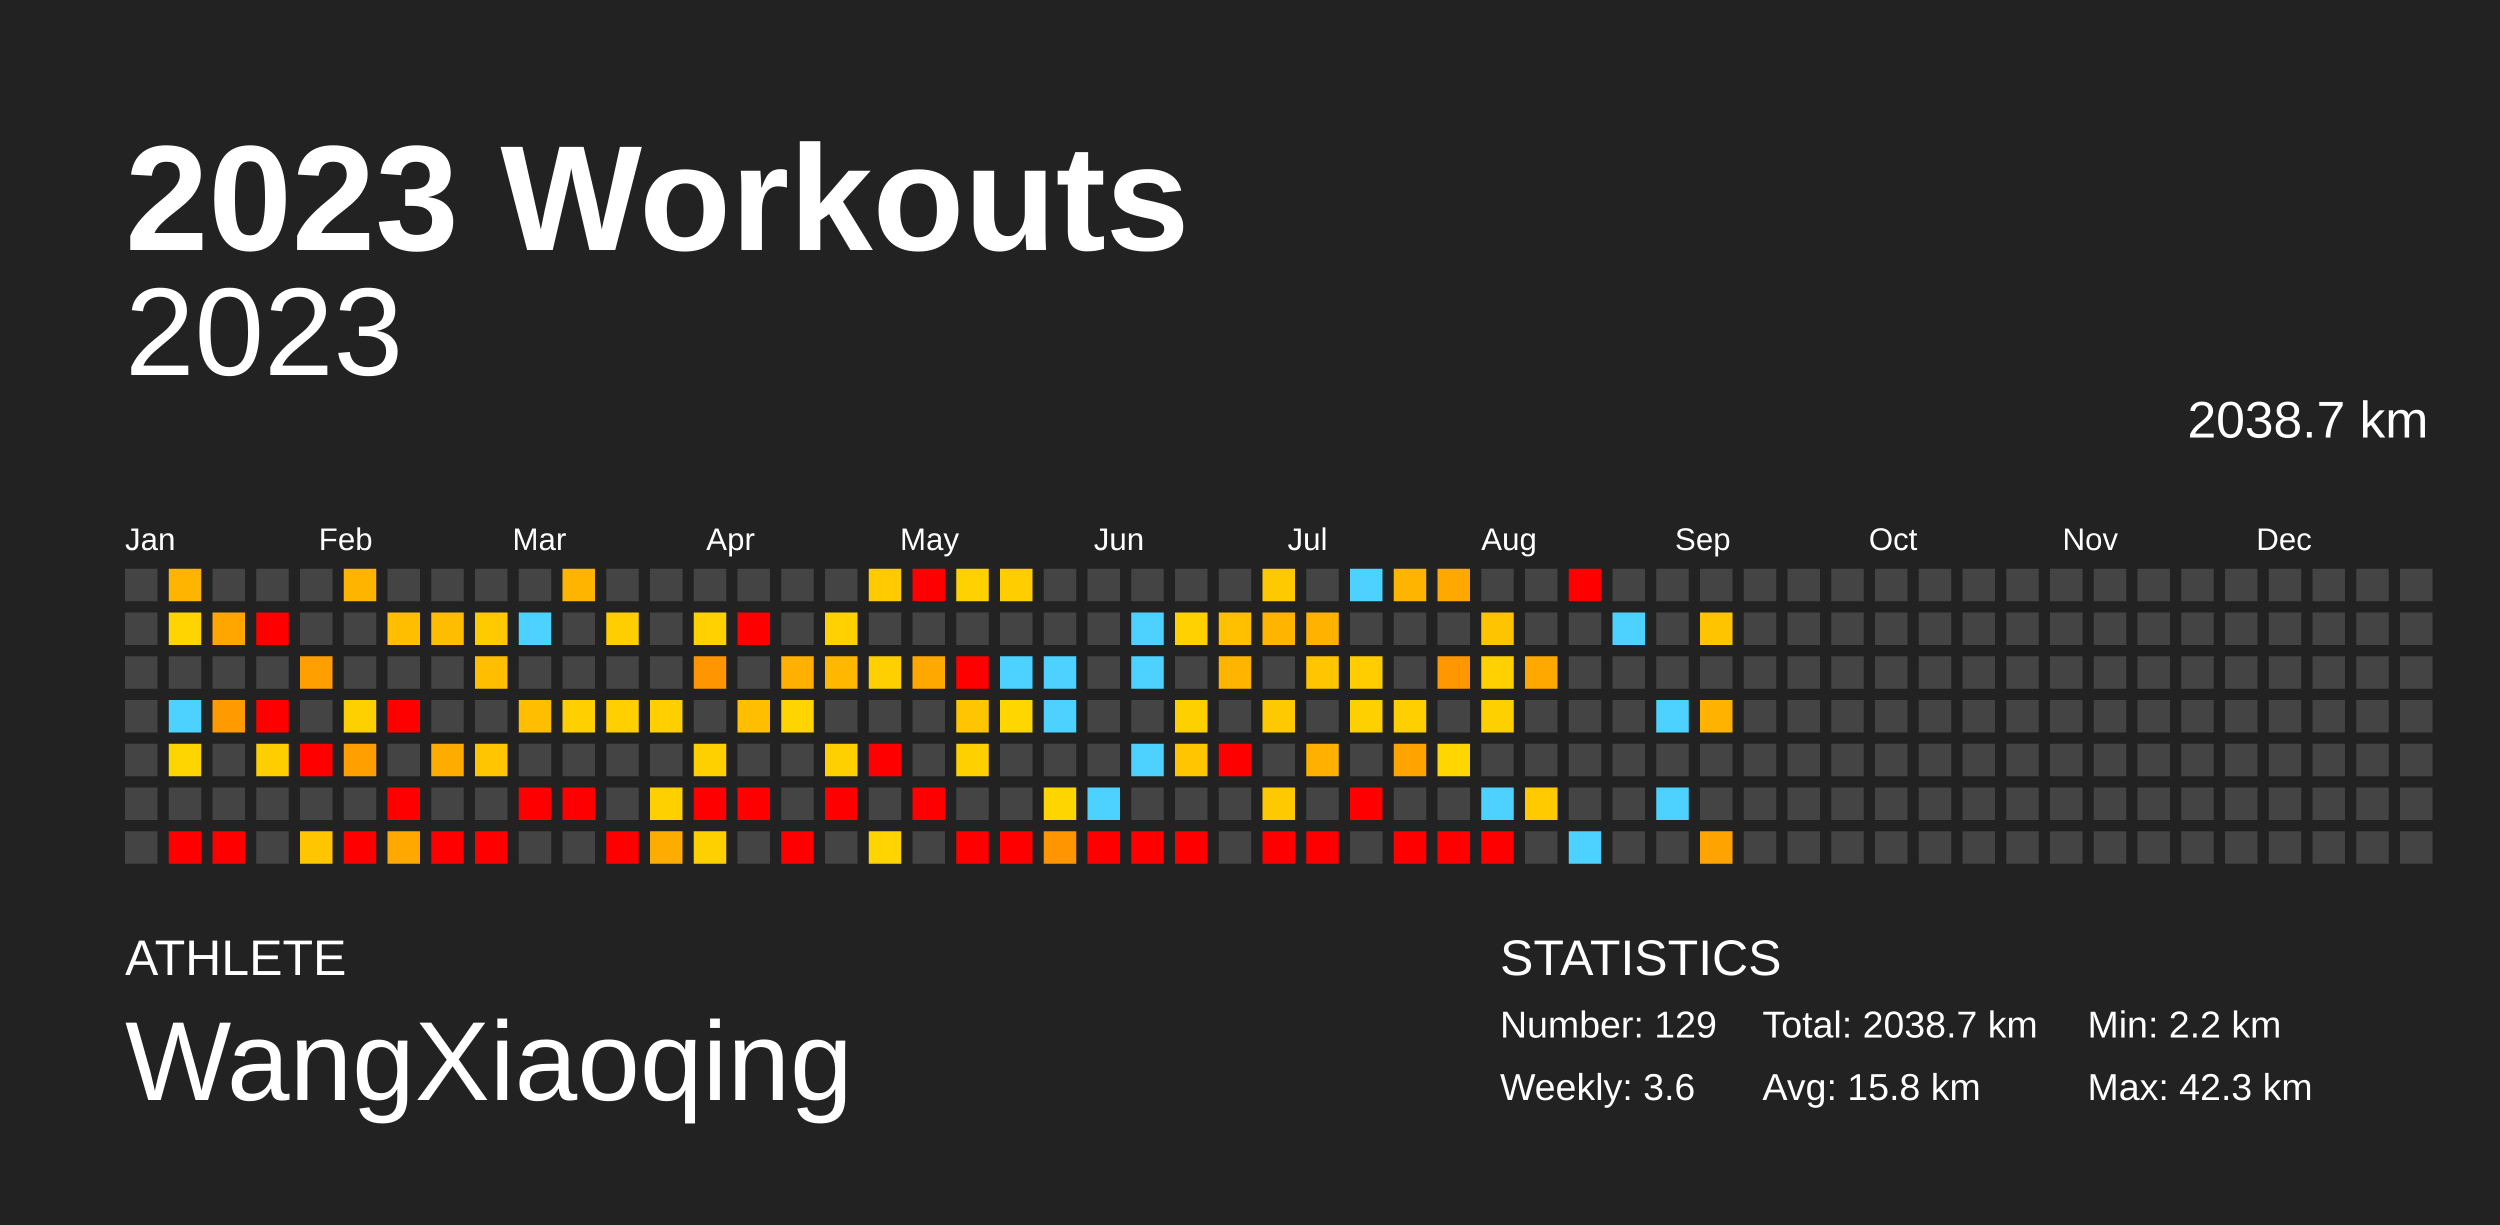
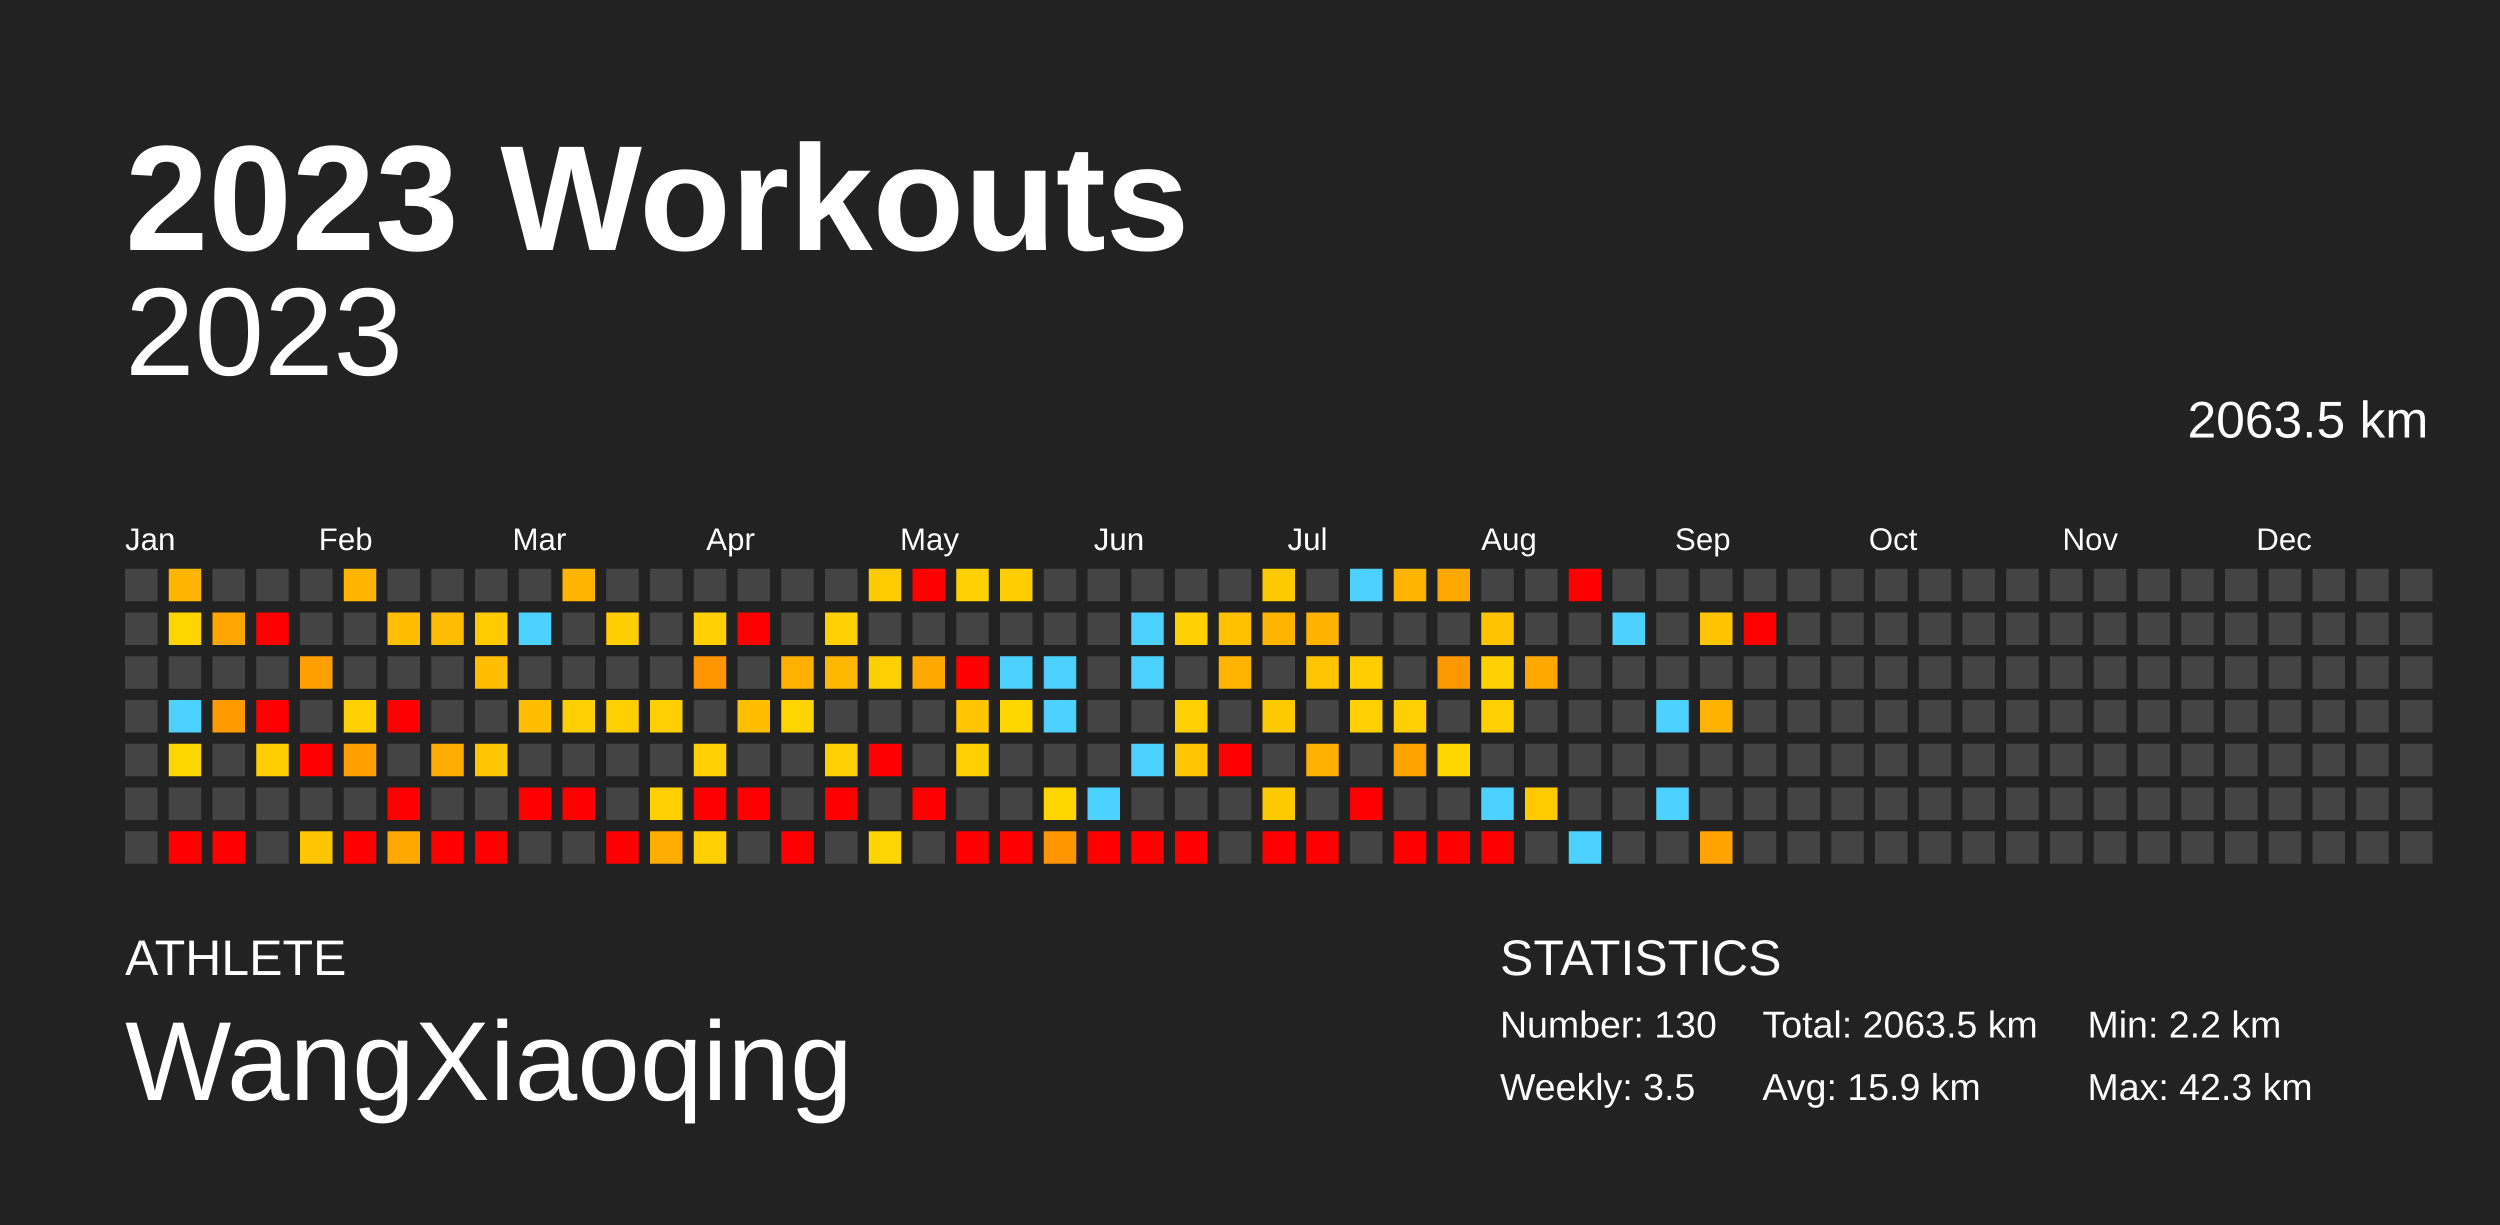
<svg xmlns="http://www.w3.org/2000/svg" baseProfile="full" height="98mm" version="1.1" viewBox="0,0,200,98" width="200mm">
  <defs />
  <rect fill="#222222" height="98" width="200" x="0" y="0" />
  <text fill="#FFFFFF" style="font-size:12px; font-family:Arial; font-weight:bold;" x="10" y="20">2023 Workouts</text>
  <text fill="#FFFFFF" style="font-size:4px; font-family:Arial" x="10" y="78">ATHLETE</text>
  <text fill="#FFFFFF" style="font-size:9px; font-family:Arial" x="10" y="88">WangXiaoqing</text>
  <text fill="#FFFFFF" style="font-size:4px; font-family:Arial" x="120" y="78">STATISTICS</text>
-   <text fill="#FFFFFF" style="font-size:3px; font-family:Arial" x="120" y="83">Number: 129</text>
-   <text fill="#FFFFFF" style="font-size:3px; font-family:Arial" x="120" y="88">Weekly: 3.6</text>
-   <text fill="#FFFFFF" style="font-size:3px; font-family:Arial" x="141" y="83">Total: 2038.7 km</text>
-   <text fill="#FFFFFF" style="font-size:3px; font-family:Arial" x="141" y="88">Avg: 15.8 km</text>
+   <text fill="#FFFFFF" style="font-size:3px; font-family:Arial" x="120" y="83">Number: 130</text>
+   <text fill="#FFFFFF" style="font-size:3px; font-family:Arial" x="120" y="88">Weekly: 3.5</text>
+   <text fill="#FFFFFF" style="font-size:3px; font-family:Arial" x="141" y="83">Total: 2063.5 km</text>
+   <text fill="#FFFFFF" style="font-size:3px; font-family:Arial" x="141" y="88">Avg: 15.9 km</text>
  <text fill="#FFFFFF" style="font-size:3px; font-family:Arial" x="167" y="83">Min: 2.2 km</text>
  <text fill="#FFFFFF" style="font-size:3px; font-family:Arial" x="167" y="88">Max: 42.3 km</text>
  <text alignment-baseline="hanging" fill="#FFFFFF" style="font-size:10.0px; font-family:Arial;" x="10" y="30">2023</text>
-   <text alignment-baseline="hanging" fill="#FFFFFF" style="font-size:4.125px; font-family:Arial;" x="175" y="35">2038.7 km</text>
+   <text alignment-baseline="hanging" fill="#FFFFFF" style="font-size:4.125px; font-family:Arial;" x="175" y="35">2063.5 km</text>
  <text fill="#FFFFFF" style="font-size:2.5px; font-family:Arial" x="10.0" y="44">Jan</text>
  <text fill="#FFFFFF" style="font-size:2.5px; font-family:Arial" x="25.5" y="44">Feb</text>
  <text fill="#FFFFFF" style="font-size:2.5px; font-family:Arial" x="41.0" y="44">Mar</text>
  <text fill="#FFFFFF" style="font-size:2.5px; font-family:Arial" x="56.5" y="44">Apr</text>
  <text fill="#FFFFFF" style="font-size:2.5px; font-family:Arial" x="72.0" y="44">May</text>
  <text fill="#FFFFFF" style="font-size:2.5px; font-family:Arial" x="87.5" y="44">Jun</text>
  <text fill="#FFFFFF" style="font-size:2.5px; font-family:Arial" x="103.0" y="44">Jul</text>
  <text fill="#FFFFFF" style="font-size:2.5px; font-family:Arial" x="118.5" y="44">Aug</text>
  <text fill="#FFFFFF" style="font-size:2.5px; font-family:Arial" x="134.0" y="44">Sep</text>
  <text fill="#FFFFFF" style="font-size:2.5px; font-family:Arial" x="149.5" y="44">Oct</text>
  <text fill="#FFFFFF" style="font-size:2.5px; font-family:Arial" x="165.0" y="44">Nov</text>
  <text fill="#FFFFFF" style="font-size:2.5px; font-family:Arial" x="180.5" y="44">Dec</text>
  <rect fill="#444444" height="2.6" width="2.6" x="10.0" y="45.5" />
  <rect fill="#444444" height="2.6" width="2.6" x="10.0" y="49.0" />
  <rect fill="#444444" height="2.6" width="2.6" x="10.0" y="52.5" />
  <rect fill="#444444" height="2.6" width="2.6" x="10.0" y="56.0" />
  <rect fill="#444444" height="2.6" width="2.6" x="10.0" y="59.5" />
  <rect fill="#444444" height="2.6" width="2.6" x="10.0" y="63.0" />
  <rect fill="#444444" height="2.6" width="2.6" x="10.0" y="66.5" />
  <rect fill="#ffb500" height="2.6" width="2.6" x="13.5" y="45.5" />
  <rect fill="#ffd400" height="2.6" width="2.6" x="13.5" y="49.0" />
  <rect fill="#444444" height="2.6" width="2.6" x="13.5" y="52.5" />
  <rect fill="#4dd2ff" height="2.6" width="2.6" x="13.5" y="56.0" />
  <rect fill="#ffd500" height="2.6" width="2.6" x="13.5" y="59.5" />
  <rect fill="#444444" height="2.6" width="2.6" x="13.5" y="63.0" />
  <rect fill="red" height="2.6" width="2.6" x="13.5" y="66.5" />
  <rect fill="#444444" height="2.6" width="2.6" x="17.0" y="45.5" />
  <rect fill="#ffa700" height="2.6" width="2.6" x="17.0" y="49.0" />
  <rect fill="#444444" height="2.6" width="2.6" x="17.0" y="52.5" />
  <rect fill="#ff9b00" height="2.6" width="2.6" x="17.0" y="56.0" />
  <rect fill="#444444" height="2.6" width="2.6" x="17.0" y="59.5" />
  <rect fill="#444444" height="2.6" width="2.6" x="17.0" y="63.0" />
  <rect fill="red" height="2.6" width="2.6" x="17.0" y="66.5" />
  <rect fill="#444444" height="2.6" width="2.6" x="20.5" y="45.5" />
  <rect fill="red" height="2.6" width="2.6" x="20.5" y="49.0" />
  <rect fill="#444444" height="2.6" width="2.6" x="20.5" y="52.5" />
  <rect fill="red" height="2.6" width="2.6" x="20.5" y="56.0" />
  <rect fill="#ffce00" height="2.6" width="2.6" x="20.5" y="59.5" />
  <rect fill="#444444" height="2.6" width="2.6" x="20.5" y="63.0" />
  <rect fill="#444444" height="2.6" width="2.6" x="20.5" y="66.5" />
  <rect fill="#444444" height="2.6" width="2.6" x="24.0" y="45.5" />
  <rect fill="#444444" height="2.6" width="2.6" x="24.0" y="49.0" />
  <rect fill="#ff9f00" height="2.6" width="2.6" x="24.0" y="52.5" />
  <rect fill="#444444" height="2.6" width="2.6" x="24.0" y="56.0" />
  <rect fill="red" height="2.6" width="2.6" x="24.0" y="59.5" />
  <rect fill="#444444" height="2.6" width="2.6" x="24.0" y="63.0" />
  <rect fill="#ffc600" height="2.6" width="2.6" x="24.0" y="66.5" />
  <rect fill="#ffb500" height="2.6" width="2.6" x="27.5" y="45.5" />
  <rect fill="#444444" height="2.6" width="2.6" x="27.5" y="49.0" />
  <rect fill="#444444" height="2.6" width="2.6" x="27.5" y="52.5" />
  <rect fill="#ffd000" height="2.6" width="2.6" x="27.5" y="56.0" />
  <rect fill="#ff9f00" height="2.6" width="2.6" x="27.5" y="59.5" />
  <rect fill="#444444" height="2.6" width="2.6" x="27.5" y="63.0" />
  <rect fill="red" height="2.6" width="2.6" x="27.5" y="66.5" />
  <rect fill="#444444" height="2.6" width="2.6" x="31.0" y="45.5" />
  <rect fill="#ffbf00" height="2.6" width="2.6" x="31.0" y="49.0" />
  <rect fill="#444444" height="2.6" width="2.6" x="31.0" y="52.5" />
  <rect fill="red" height="2.6" width="2.6" x="31.0" y="56.0" />
  <rect fill="#444444" height="2.6" width="2.6" x="31.0" y="59.5" />
  <rect fill="red" height="2.6" width="2.6" x="31.0" y="63.0" />
  <rect fill="#ffa800" height="2.6" width="2.6" x="31.0" y="66.5" />
  <rect fill="#444444" height="2.6" width="2.6" x="34.5" y="45.5" />
  <rect fill="#ffbd00" height="2.6" width="2.6" x="34.5" y="49.0" />
  <rect fill="#444444" height="2.6" width="2.6" x="34.5" y="52.5" />
  <rect fill="#444444" height="2.6" width="2.6" x="34.5" y="56.0" />
  <rect fill="#ffac00" height="2.6" width="2.6" x="34.5" y="59.5" />
  <rect fill="#444444" height="2.6" width="2.6" x="34.5" y="63.0" />
  <rect fill="red" height="2.6" width="2.6" x="34.5" y="66.5" />
  <rect fill="#444444" height="2.6" width="2.6" x="38.0" y="45.5" />
  <rect fill="#ffca00" height="2.6" width="2.6" x="38.0" y="49.0" />
  <rect fill="#ffbf00" height="2.6" width="2.6" x="38.0" y="52.5" />
  <rect fill="#444444" height="2.6" width="2.6" x="38.0" y="56.0" />
  <rect fill="#ffc600" height="2.6" width="2.6" x="38.0" y="59.5" />
  <rect fill="#444444" height="2.6" width="2.6" x="38.0" y="63.0" />
  <rect fill="red" height="2.6" width="2.6" x="38.0" y="66.5" />
  <rect fill="#444444" height="2.6" width="2.6" x="41.5" y="45.5" />
  <rect fill="#4dd2ff" height="2.6" width="2.6" x="41.5" y="49.0" />
  <rect fill="#444444" height="2.6" width="2.6" x="41.5" y="52.5" />
  <rect fill="#ffbf00" height="2.6" width="2.6" x="41.5" y="56.0" />
  <rect fill="#444444" height="2.6" width="2.6" x="41.5" y="59.5" />
  <rect fill="red" height="2.6" width="2.6" x="41.5" y="63.0" />
  <rect fill="#444444" height="2.6" width="2.6" x="41.5" y="66.5" />
  <rect fill="#ffb500" height="2.6" width="2.6" x="45.0" y="45.5" />
  <rect fill="#444444" height="2.6" width="2.6" x="45.0" y="49.0" />
  <rect fill="#444444" height="2.6" width="2.6" x="45.0" y="52.5" />
  <rect fill="#ffcf00" height="2.6" width="2.6" x="45.0" y="56.0" />
  <rect fill="#444444" height="2.6" width="2.6" x="45.0" y="59.5" />
  <rect fill="red" height="2.6" width="2.6" x="45.0" y="63.0" />
  <rect fill="#444444" height="2.6" width="2.6" x="45.0" y="66.5" />
  <rect fill="#444444" height="2.6" width="2.6" x="48.5" y="45.5" />
  <rect fill="#ffce00" height="2.6" width="2.6" x="48.5" y="49.0" />
  <rect fill="#444444" height="2.6" width="2.6" x="48.5" y="52.5" />
  <rect fill="#ffcf00" height="2.6" width="2.6" x="48.5" y="56.0" />
  <rect fill="#444444" height="2.6" width="2.6" x="48.5" y="59.5" />
  <rect fill="#444444" height="2.6" width="2.6" x="48.5" y="63.0" />
  <rect fill="red" height="2.6" width="2.6" x="48.5" y="66.5" />
  <rect fill="#444444" height="2.6" width="2.6" x="52.0" y="45.5" />
  <rect fill="#444444" height="2.6" width="2.6" x="52.0" y="49.0" />
  <rect fill="#444444" height="2.6" width="2.6" x="52.0" y="52.5" />
  <rect fill="#ffcf00" height="2.6" width="2.6" x="52.0" y="56.0" />
  <rect fill="#444444" height="2.6" width="2.6" x="52.0" y="59.5" />
  <rect fill="#ffd000" height="2.6" width="2.6" x="52.0" y="63.0" />
  <rect fill="#ffac00" height="2.6" width="2.6" x="52.0" y="66.5" />
  <rect fill="#444444" height="2.6" width="2.6" x="55.5" y="45.5" />
  <rect fill="#ffd100" height="2.6" width="2.6" x="55.5" y="49.0" />
  <rect fill="#ff9500" height="2.6" width="2.6" x="55.5" y="52.5" />
  <rect fill="#444444" height="2.6" width="2.6" x="55.5" y="56.0" />
  <rect fill="#ffd000" height="2.6" width="2.6" x="55.5" y="59.5" />
  <rect fill="red" height="2.6" width="2.6" x="55.5" y="63.0" />
  <rect fill="#ffd000" height="2.6" width="2.6" x="55.5" y="66.5" />
  <rect fill="#444444" height="2.6" width="2.6" x="59.0" y="45.5" />
  <rect fill="red" height="2.6" width="2.6" x="59.0" y="49.0" />
  <rect fill="#444444" height="2.6" width="2.6" x="59.0" y="52.5" />
  <rect fill="#ffbe00" height="2.6" width="2.6" x="59.0" y="56.0" />
  <rect fill="#444444" height="2.6" width="2.6" x="59.0" y="59.5" />
  <rect fill="red" height="2.6" width="2.6" x="59.0" y="63.0" />
  <rect fill="#444444" height="2.6" width="2.6" x="59.0" y="66.5" />
  <rect fill="#444444" height="2.6" width="2.6" x="62.5" y="45.5" />
  <rect fill="#444444" height="2.6" width="2.6" x="62.5" y="49.0" />
  <rect fill="#ffb000" height="2.6" width="2.6" x="62.5" y="52.5" />
  <rect fill="#ffd400" height="2.6" width="2.6" x="62.5" y="56.0" />
  <rect fill="#444444" height="2.6" width="2.6" x="62.5" y="59.5" />
  <rect fill="#444444" height="2.6" width="2.6" x="62.5" y="63.0" />
  <rect fill="red" height="2.6" width="2.6" x="62.5" y="66.5" />
  <rect fill="#444444" height="2.6" width="2.6" x="66.0" y="45.5" />
  <rect fill="#ffd100" height="2.6" width="2.6" x="66.0" y="49.0" />
  <rect fill="#ffb700" height="2.6" width="2.6" x="66.0" y="52.5" />
  <rect fill="#444444" height="2.6" width="2.6" x="66.0" y="56.0" />
  <rect fill="#ffd000" height="2.6" width="2.6" x="66.0" y="59.5" />
  <rect fill="red" height="2.6" width="2.6" x="66.0" y="63.0" />
  <rect fill="#444444" height="2.6" width="2.6" x="66.0" y="66.5" />
  <rect fill="#ffcb00" height="2.6" width="2.6" x="69.5" y="45.5" />
  <rect fill="#444444" height="2.6" width="2.6" x="69.5" y="49.0" />
  <rect fill="#ffd000" height="2.6" width="2.6" x="69.5" y="52.5" />
  <rect fill="#444444" height="2.6" width="2.6" x="69.5" y="56.0" />
  <rect fill="red" height="2.6" width="2.6" x="69.5" y="59.5" />
  <rect fill="#444444" height="2.6" width="2.6" x="69.5" y="63.0" />
  <rect fill="#ffd400" height="2.6" width="2.6" x="69.5" y="66.5" />
  <rect fill="red" height="2.6" width="2.6" x="73.0" y="45.5" />
  <rect fill="#444444" height="2.6" width="2.6" x="73.0" y="49.0" />
  <rect fill="#ffa900" height="2.6" width="2.6" x="73.0" y="52.5" />
  <rect fill="#444444" height="2.6" width="2.6" x="73.0" y="56.0" />
  <rect fill="#444444" height="2.6" width="2.6" x="73.0" y="59.5" />
  <rect fill="red" height="2.6" width="2.6" x="73.0" y="63.0" />
  <rect fill="#444444" height="2.6" width="2.6" x="73.0" y="66.5" />
  <rect fill="#ffd100" height="2.6" width="2.6" x="76.5" y="45.5" />
  <rect fill="#444444" height="2.6" width="2.6" x="76.5" y="49.0" />
  <rect fill="red" height="2.6" width="2.6" x="76.5" y="52.5" />
  <rect fill="#ffc600" height="2.6" width="2.6" x="76.5" y="56.0" />
  <rect fill="#ffd000" height="2.6" width="2.6" x="76.5" y="59.5" />
  <rect fill="#444444" height="2.6" width="2.6" x="76.5" y="63.0" />
  <rect fill="red" height="2.6" width="2.6" x="76.5" y="66.5" />
  <rect fill="#ffcd00" height="2.6" width="2.6" x="80.0" y="45.5" />
  <rect fill="#444444" height="2.6" width="2.6" x="80.0" y="49.0" />
  <rect fill="#4dd2ff" height="2.6" width="2.6" x="80.0" y="52.5" />
  <rect fill="#ffd600" height="2.6" width="2.6" x="80.0" y="56.0" />
  <rect fill="#444444" height="2.6" width="2.6" x="80.0" y="59.5" />
  <rect fill="#444444" height="2.6" width="2.6" x="80.0" y="63.0" />
  <rect fill="red" height="2.6" width="2.6" x="80.0" y="66.5" />
  <rect fill="#444444" height="2.6" width="2.6" x="83.5" y="45.5" />
  <rect fill="#444444" height="2.6" width="2.6" x="83.5" y="49.0" />
  <rect fill="#4dd2ff" height="2.6" width="2.6" x="83.5" y="52.5" />
  <rect fill="#4dd2ff" height="2.6" width="2.6" x="83.5" y="56.0" />
  <rect fill="#444444" height="2.6" width="2.6" x="83.5" y="59.5" />
  <rect fill="#ffd500" height="2.6" width="2.6" x="83.5" y="63.0" />
  <rect fill="#ff9500" height="2.6" width="2.6" x="83.5" y="66.5" />
  <rect fill="#444444" height="2.6" width="2.6" x="87.0" y="45.5" />
  <rect fill="#444444" height="2.6" width="2.6" x="87.0" y="49.0" />
  <rect fill="#444444" height="2.6" width="2.6" x="87.0" y="52.5" />
  <rect fill="#444444" height="2.6" width="2.6" x="87.0" y="56.0" />
  <rect fill="#444444" height="2.6" width="2.6" x="87.0" y="59.5" />
  <rect fill="#4dd2ff" height="2.6" width="2.6" x="87.0" y="63.0" />
  <rect fill="red" height="2.6" width="2.6" x="87.0" y="66.5" />
  <rect fill="#444444" height="2.6" width="2.6" x="90.5" y="45.5" />
  <rect fill="#4dd2ff" height="2.6" width="2.6" x="90.5" y="49.0" />
  <rect fill="#4dd2ff" height="2.6" width="2.6" x="90.5" y="52.5" />
  <rect fill="#444444" height="2.6" width="2.6" x="90.5" y="56.0" />
  <rect fill="#4dd2ff" height="2.6" width="2.6" x="90.5" y="59.5" />
  <rect fill="#444444" height="2.6" width="2.6" x="90.5" y="63.0" />
  <rect fill="red" height="2.6" width="2.6" x="90.5" y="66.5" />
  <rect fill="#444444" height="2.6" width="2.6" x="94.0" y="45.5" />
  <rect fill="#ffd100" height="2.6" width="2.6" x="94.0" y="49.0" />
  <rect fill="#444444" height="2.6" width="2.6" x="94.0" y="52.5" />
  <rect fill="#ffd000" height="2.6" width="2.6" x="94.0" y="56.0" />
  <rect fill="#ffc600" height="2.6" width="2.6" x="94.0" y="59.5" />
  <rect fill="#444444" height="2.6" width="2.6" x="94.0" y="63.0" />
  <rect fill="red" height="2.6" width="2.6" x="94.0" y="66.5" />
  <rect fill="#444444" height="2.6" width="2.6" x="97.5" y="45.5" />
  <rect fill="#ffc000" height="2.6" width="2.6" x="97.5" y="49.0" />
  <rect fill="#ffb500" height="2.6" width="2.6" x="97.5" y="52.5" />
  <rect fill="#444444" height="2.6" width="2.6" x="97.5" y="56.0" />
  <rect fill="red" height="2.6" width="2.6" x="97.5" y="59.5" />
  <rect fill="#444444" height="2.6" width="2.6" x="97.5" y="63.0" />
  <rect fill="#444444" height="2.6" width="2.6" x="97.5" y="66.5" />
  <rect fill="#ffc900" height="2.6" width="2.6" x="101.0" y="45.5" />
  <rect fill="#ffb500" height="2.6" width="2.6" x="101.0" y="49.0" />
  <rect fill="#444444" height="2.6" width="2.6" x="101.0" y="52.5" />
  <rect fill="#ffc900" height="2.6" width="2.6" x="101.0" y="56.0" />
  <rect fill="#444444" height="2.6" width="2.6" x="101.0" y="59.5" />
  <rect fill="#ffc900" height="2.6" width="2.6" x="101.0" y="63.0" />
  <rect fill="red" height="2.6" width="2.6" x="101.0" y="66.5" />
  <rect fill="#444444" height="2.6" width="2.6" x="104.5" y="45.5" />
  <rect fill="#ffb300" height="2.6" width="2.6" x="104.5" y="49.0" />
  <rect fill="#ffc600" height="2.6" width="2.6" x="104.5" y="52.5" />
  <rect fill="#444444" height="2.6" width="2.6" x="104.5" y="56.0" />
  <rect fill="#ffb000" height="2.6" width="2.6" x="104.5" y="59.5" />
  <rect fill="#444444" height="2.6" width="2.6" x="104.5" y="63.0" />
  <rect fill="red" height="2.6" width="2.6" x="104.5" y="66.5" />
  <rect fill="#4dd2ff" height="2.6" width="2.6" x="108.0" y="45.5" />
  <rect fill="#444444" height="2.6" width="2.6" x="108.0" y="49.0" />
  <rect fill="#ffcd00" height="2.6" width="2.6" x="108.0" y="52.5" />
  <rect fill="#ffd000" height="2.6" width="2.6" x="108.0" y="56.0" />
  <rect fill="#444444" height="2.6" width="2.6" x="108.0" y="59.5" />
  <rect fill="red" height="2.6" width="2.6" x="108.0" y="63.0" />
  <rect fill="#444444" height="2.6" width="2.6" x="108.0" y="66.5" />
  <rect fill="#ffb500" height="2.6" width="2.6" x="111.5" y="45.5" />
  <rect fill="#444444" height="2.6" width="2.6" x="111.5" y="49.0" />
  <rect fill="#444444" height="2.6" width="2.6" x="111.5" y="52.5" />
  <rect fill="#ffcf00" height="2.6" width="2.6" x="111.5" y="56.0" />
  <rect fill="#ffa300" height="2.6" width="2.6" x="111.5" y="59.5" />
  <rect fill="#444444" height="2.6" width="2.6" x="111.5" y="63.0" />
  <rect fill="red" height="2.6" width="2.6" x="111.5" y="66.5" />
  <rect fill="#ffa900" height="2.6" width="2.6" x="115.0" y="45.5" />
  <rect fill="#444444" height="2.6" width="2.6" x="115.0" y="49.0" />
  <rect fill="#ff9800" height="2.6" width="2.6" x="115.0" y="52.5" />
  <rect fill="#444444" height="2.6" width="2.6" x="115.0" y="56.0" />
  <rect fill="#ffd600" height="2.6" width="2.6" x="115.0" y="59.5" />
  <rect fill="#444444" height="2.6" width="2.6" x="115.0" y="63.0" />
  <rect fill="red" height="2.6" width="2.6" x="115.0" y="66.5" />
  <rect fill="#444444" height="2.6" width="2.6" x="118.5" y="45.5" />
  <rect fill="#ffc400" height="2.6" width="2.6" x="118.5" y="49.0" />
  <rect fill="#ffd100" height="2.6" width="2.6" x="118.5" y="52.5" />
  <rect fill="#ffd000" height="2.6" width="2.6" x="118.5" y="56.0" />
  <rect fill="#444444" height="2.6" width="2.6" x="118.5" y="59.5" />
  <rect fill="#4dd2ff" height="2.6" width="2.6" x="118.5" y="63.0" />
  <rect fill="red" height="2.6" width="2.6" x="118.5" y="66.5" />
  <rect fill="#444444" height="2.6" width="2.6" x="122.0" y="45.5" />
  <rect fill="#444444" height="2.6" width="2.6" x="122.0" y="49.0" />
  <rect fill="#ffa800" height="2.6" width="2.6" x="122.0" y="52.5" />
  <rect fill="#444444" height="2.6" width="2.6" x="122.0" y="56.0" />
  <rect fill="#444444" height="2.6" width="2.6" x="122.0" y="59.5" />
  <rect fill="#ffca00" height="2.6" width="2.6" x="122.0" y="63.0" />
  <rect fill="#444444" height="2.6" width="2.6" x="122.0" y="66.5" />
  <rect fill="red" height="2.6" width="2.6" x="125.5" y="45.5" />
  <rect fill="#444444" height="2.6" width="2.6" x="125.5" y="49.0" />
  <rect fill="#444444" height="2.6" width="2.6" x="125.5" y="52.5" />
  <rect fill="#444444" height="2.6" width="2.6" x="125.5" y="56.0" />
  <rect fill="#444444" height="2.6" width="2.6" x="125.5" y="59.5" />
  <rect fill="#444444" height="2.6" width="2.6" x="125.5" y="63.0" />
  <rect fill="#4dd2ff" height="2.6" width="2.6" x="125.5" y="66.5" />
  <rect fill="#444444" height="2.6" width="2.6" x="129.0" y="45.5" />
  <rect fill="#4dd2ff" height="2.6" width="2.6" x="129.0" y="49.0" />
  <rect fill="#444444" height="2.6" width="2.6" x="129.0" y="52.5" />
  <rect fill="#444444" height="2.6" width="2.6" x="129.0" y="56.0" />
  <rect fill="#444444" height="2.6" width="2.6" x="129.0" y="59.5" />
  <rect fill="#444444" height="2.6" width="2.6" x="129.0" y="63.0" />
  <rect fill="#444444" height="2.6" width="2.6" x="129.0" y="66.5" />
  <rect fill="#444444" height="2.6" width="2.6" x="132.5" y="45.5" />
  <rect fill="#444444" height="2.6" width="2.6" x="132.5" y="49.0" />
  <rect fill="#444444" height="2.6" width="2.6" x="132.5" y="52.5" />
  <rect fill="#4dd2ff" height="2.6" width="2.6" x="132.5" y="56.0" />
  <rect fill="#444444" height="2.6" width="2.6" x="132.5" y="59.5" />
  <rect fill="#4dd2ff" height="2.6" width="2.6" x="132.5" y="63.0" />
  <rect fill="#444444" height="2.6" width="2.6" x="132.5" y="66.5" />
  <rect fill="#444444" height="2.6" width="2.6" x="136.0" y="45.5" />
  <rect fill="#ffc400" height="2.6" width="2.6" x="136.0" y="49.0" />
  <rect fill="#444444" height="2.6" width="2.6" x="136.0" y="52.5" />
  <rect fill="#ffb300" height="2.6" width="2.6" x="136.0" y="56.0" />
  <rect fill="#444444" height="2.6" width="2.6" x="136.0" y="59.5" />
  <rect fill="#444444" height="2.6" width="2.6" x="136.0" y="63.0" />
  <rect fill="#ffa300" height="2.6" width="2.6" x="136.0" y="66.5" />
  <rect fill="#444444" height="2.6" width="2.6" x="139.5" y="45.5" />
-   <rect fill="#444444" height="2.6" width="2.6" x="139.5" y="49.0" />
+   <rect fill="red" height="2.6" width="2.6" x="139.5" y="49.0" />
  <rect fill="#444444" height="2.6" width="2.6" x="139.5" y="52.5" />
  <rect fill="#444444" height="2.6" width="2.6" x="139.5" y="56.0" />
  <rect fill="#444444" height="2.6" width="2.6" x="139.5" y="59.5" />
  <rect fill="#444444" height="2.6" width="2.6" x="139.5" y="63.0" />
  <rect fill="#444444" height="2.6" width="2.6" x="139.5" y="66.5" />
  <rect fill="#444444" height="2.6" width="2.6" x="143.0" y="45.5" />
  <rect fill="#444444" height="2.6" width="2.6" x="143.0" y="49.0" />
  <rect fill="#444444" height="2.6" width="2.6" x="143.0" y="52.5" />
  <rect fill="#444444" height="2.6" width="2.6" x="143.0" y="56.0" />
  <rect fill="#444444" height="2.6" width="2.6" x="143.0" y="59.5" />
  <rect fill="#444444" height="2.6" width="2.6" x="143.0" y="63.0" />
  <rect fill="#444444" height="2.6" width="2.6" x="143.0" y="66.5" />
  <rect fill="#444444" height="2.6" width="2.6" x="146.5" y="45.5" />
  <rect fill="#444444" height="2.6" width="2.6" x="146.5" y="49.0" />
  <rect fill="#444444" height="2.6" width="2.6" x="146.5" y="52.5" />
  <rect fill="#444444" height="2.6" width="2.6" x="146.5" y="56.0" />
  <rect fill="#444444" height="2.6" width="2.6" x="146.5" y="59.5" />
  <rect fill="#444444" height="2.6" width="2.6" x="146.5" y="63.0" />
  <rect fill="#444444" height="2.6" width="2.6" x="146.5" y="66.5" />
  <rect fill="#444444" height="2.6" width="2.6" x="150.0" y="45.5" />
  <rect fill="#444444" height="2.6" width="2.6" x="150.0" y="49.0" />
  <rect fill="#444444" height="2.6" width="2.6" x="150.0" y="52.5" />
  <rect fill="#444444" height="2.6" width="2.6" x="150.0" y="56.0" />
  <rect fill="#444444" height="2.6" width="2.6" x="150.0" y="59.5" />
  <rect fill="#444444" height="2.6" width="2.6" x="150.0" y="63.0" />
  <rect fill="#444444" height="2.6" width="2.6" x="150.0" y="66.5" />
  <rect fill="#444444" height="2.6" width="2.6" x="153.5" y="45.5" />
  <rect fill="#444444" height="2.6" width="2.6" x="153.5" y="49.0" />
  <rect fill="#444444" height="2.6" width="2.6" x="153.5" y="52.5" />
  <rect fill="#444444" height="2.6" width="2.6" x="153.5" y="56.0" />
  <rect fill="#444444" height="2.6" width="2.6" x="153.5" y="59.5" />
  <rect fill="#444444" height="2.6" width="2.6" x="153.5" y="63.0" />
  <rect fill="#444444" height="2.6" width="2.6" x="153.5" y="66.5" />
  <rect fill="#444444" height="2.6" width="2.6" x="157.0" y="45.5" />
  <rect fill="#444444" height="2.6" width="2.6" x="157.0" y="49.0" />
  <rect fill="#444444" height="2.6" width="2.6" x="157.0" y="52.5" />
  <rect fill="#444444" height="2.6" width="2.6" x="157.0" y="56.0" />
  <rect fill="#444444" height="2.6" width="2.6" x="157.0" y="59.5" />
  <rect fill="#444444" height="2.6" width="2.6" x="157.0" y="63.0" />
  <rect fill="#444444" height="2.6" width="2.6" x="157.0" y="66.5" />
  <rect fill="#444444" height="2.6" width="2.6" x="160.5" y="45.5" />
  <rect fill="#444444" height="2.6" width="2.6" x="160.5" y="49.0" />
  <rect fill="#444444" height="2.6" width="2.6" x="160.5" y="52.5" />
  <rect fill="#444444" height="2.6" width="2.6" x="160.5" y="56.0" />
  <rect fill="#444444" height="2.6" width="2.6" x="160.5" y="59.5" />
  <rect fill="#444444" height="2.6" width="2.6" x="160.5" y="63.0" />
  <rect fill="#444444" height="2.6" width="2.6" x="160.5" y="66.5" />
  <rect fill="#444444" height="2.6" width="2.6" x="164.0" y="45.5" />
  <rect fill="#444444" height="2.6" width="2.6" x="164.0" y="49.0" />
  <rect fill="#444444" height="2.6" width="2.6" x="164.0" y="52.5" />
  <rect fill="#444444" height="2.6" width="2.6" x="164.0" y="56.0" />
  <rect fill="#444444" height="2.6" width="2.6" x="164.0" y="59.5" />
  <rect fill="#444444" height="2.6" width="2.6" x="164.0" y="63.0" />
  <rect fill="#444444" height="2.6" width="2.6" x="164.0" y="66.5" />
  <rect fill="#444444" height="2.6" width="2.6" x="167.5" y="45.5" />
  <rect fill="#444444" height="2.6" width="2.6" x="167.5" y="49.0" />
  <rect fill="#444444" height="2.6" width="2.6" x="167.5" y="52.5" />
  <rect fill="#444444" height="2.6" width="2.6" x="167.5" y="56.0" />
  <rect fill="#444444" height="2.6" width="2.6" x="167.5" y="59.5" />
  <rect fill="#444444" height="2.6" width="2.6" x="167.5" y="63.0" />
  <rect fill="#444444" height="2.6" width="2.6" x="167.5" y="66.5" />
  <rect fill="#444444" height="2.6" width="2.6" x="171.0" y="45.5" />
  <rect fill="#444444" height="2.6" width="2.6" x="171.0" y="49.0" />
  <rect fill="#444444" height="2.6" width="2.6" x="171.0" y="52.5" />
  <rect fill="#444444" height="2.6" width="2.6" x="171.0" y="56.0" />
  <rect fill="#444444" height="2.6" width="2.6" x="171.0" y="59.5" />
  <rect fill="#444444" height="2.6" width="2.6" x="171.0" y="63.0" />
  <rect fill="#444444" height="2.6" width="2.6" x="171.0" y="66.5" />
  <rect fill="#444444" height="2.6" width="2.6" x="174.5" y="45.5" />
  <rect fill="#444444" height="2.6" width="2.6" x="174.5" y="49.0" />
  <rect fill="#444444" height="2.6" width="2.6" x="174.5" y="52.5" />
  <rect fill="#444444" height="2.6" width="2.6" x="174.5" y="56.0" />
  <rect fill="#444444" height="2.6" width="2.6" x="174.5" y="59.5" />
  <rect fill="#444444" height="2.6" width="2.6" x="174.5" y="63.0" />
  <rect fill="#444444" height="2.6" width="2.6" x="174.5" y="66.5" />
  <rect fill="#444444" height="2.6" width="2.6" x="178.0" y="45.5" />
  <rect fill="#444444" height="2.6" width="2.6" x="178.0" y="49.0" />
  <rect fill="#444444" height="2.6" width="2.6" x="178.0" y="52.5" />
  <rect fill="#444444" height="2.6" width="2.6" x="178.0" y="56.0" />
  <rect fill="#444444" height="2.6" width="2.6" x="178.0" y="59.5" />
  <rect fill="#444444" height="2.6" width="2.6" x="178.0" y="63.0" />
  <rect fill="#444444" height="2.6" width="2.6" x="178.0" y="66.5" />
  <rect fill="#444444" height="2.6" width="2.6" x="181.5" y="45.5" />
  <rect fill="#444444" height="2.6" width="2.6" x="181.5" y="49.0" />
  <rect fill="#444444" height="2.6" width="2.6" x="181.5" y="52.5" />
  <rect fill="#444444" height="2.6" width="2.6" x="181.5" y="56.0" />
  <rect fill="#444444" height="2.6" width="2.6" x="181.5" y="59.5" />
  <rect fill="#444444" height="2.6" width="2.6" x="181.5" y="63.0" />
  <rect fill="#444444" height="2.6" width="2.6" x="181.5" y="66.5" />
  <rect fill="#444444" height="2.6" width="2.6" x="185.0" y="45.5" />
  <rect fill="#444444" height="2.6" width="2.6" x="185.0" y="49.0" />
  <rect fill="#444444" height="2.6" width="2.6" x="185.0" y="52.5" />
  <rect fill="#444444" height="2.6" width="2.6" x="185.0" y="56.0" />
  <rect fill="#444444" height="2.6" width="2.6" x="185.0" y="59.5" />
  <rect fill="#444444" height="2.6" width="2.6" x="185.0" y="63.0" />
  <rect fill="#444444" height="2.6" width="2.6" x="185.0" y="66.5" />
  <rect fill="#444444" height="2.6" width="2.6" x="188.5" y="45.5" />
  <rect fill="#444444" height="2.6" width="2.6" x="188.5" y="49.0" />
  <rect fill="#444444" height="2.6" width="2.6" x="188.5" y="52.5" />
  <rect fill="#444444" height="2.6" width="2.6" x="188.5" y="56.0" />
  <rect fill="#444444" height="2.6" width="2.6" x="188.5" y="59.5" />
  <rect fill="#444444" height="2.6" width="2.6" x="188.5" y="63.0" />
  <rect fill="#444444" height="2.6" width="2.6" x="188.5" y="66.5" />
  <rect fill="#444444" height="2.6" width="2.6" x="192.0" y="45.5" />
  <rect fill="#444444" height="2.6" width="2.6" x="192.0" y="49.0" />
  <rect fill="#444444" height="2.6" width="2.6" x="192.0" y="52.5" />
  <rect fill="#444444" height="2.6" width="2.6" x="192.0" y="56.0" />
  <rect fill="#444444" height="2.6" width="2.6" x="192.0" y="59.5" />
  <rect fill="#444444" height="2.6" width="2.6" x="192.0" y="63.0" />
  <rect fill="#444444" height="2.6" width="2.6" x="192.0" y="66.5" />
</svg>
